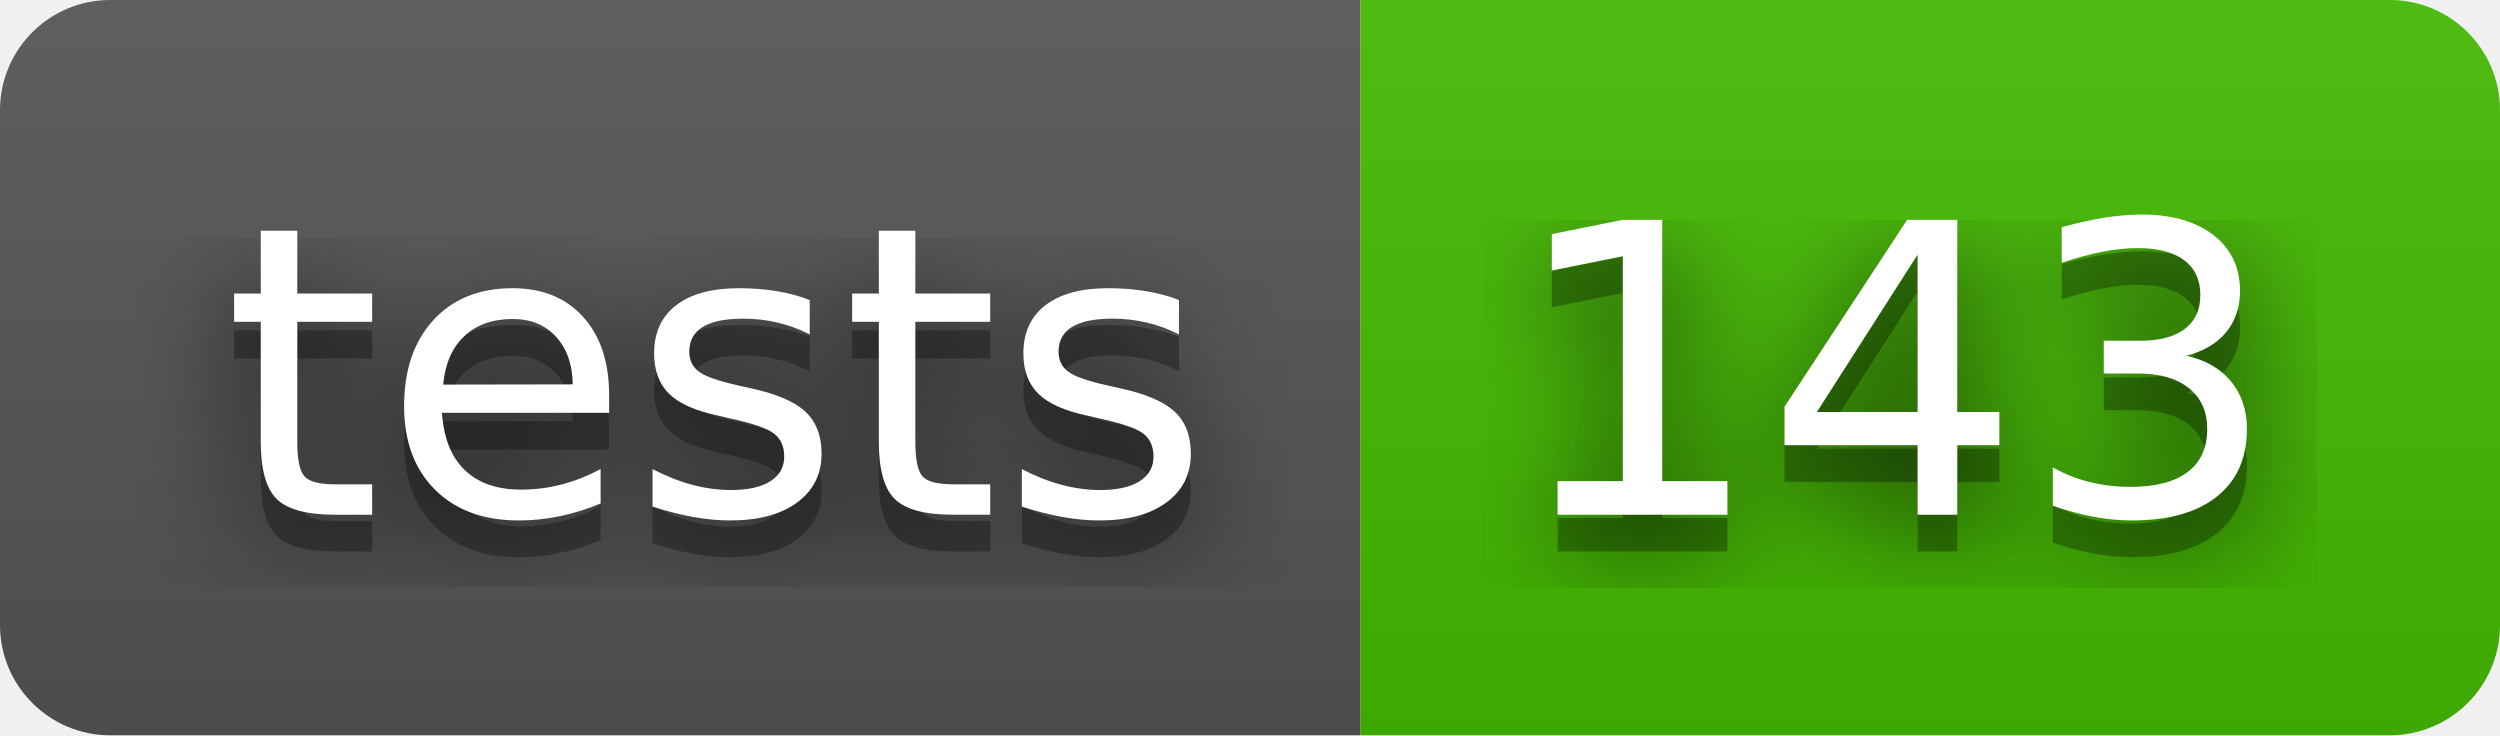
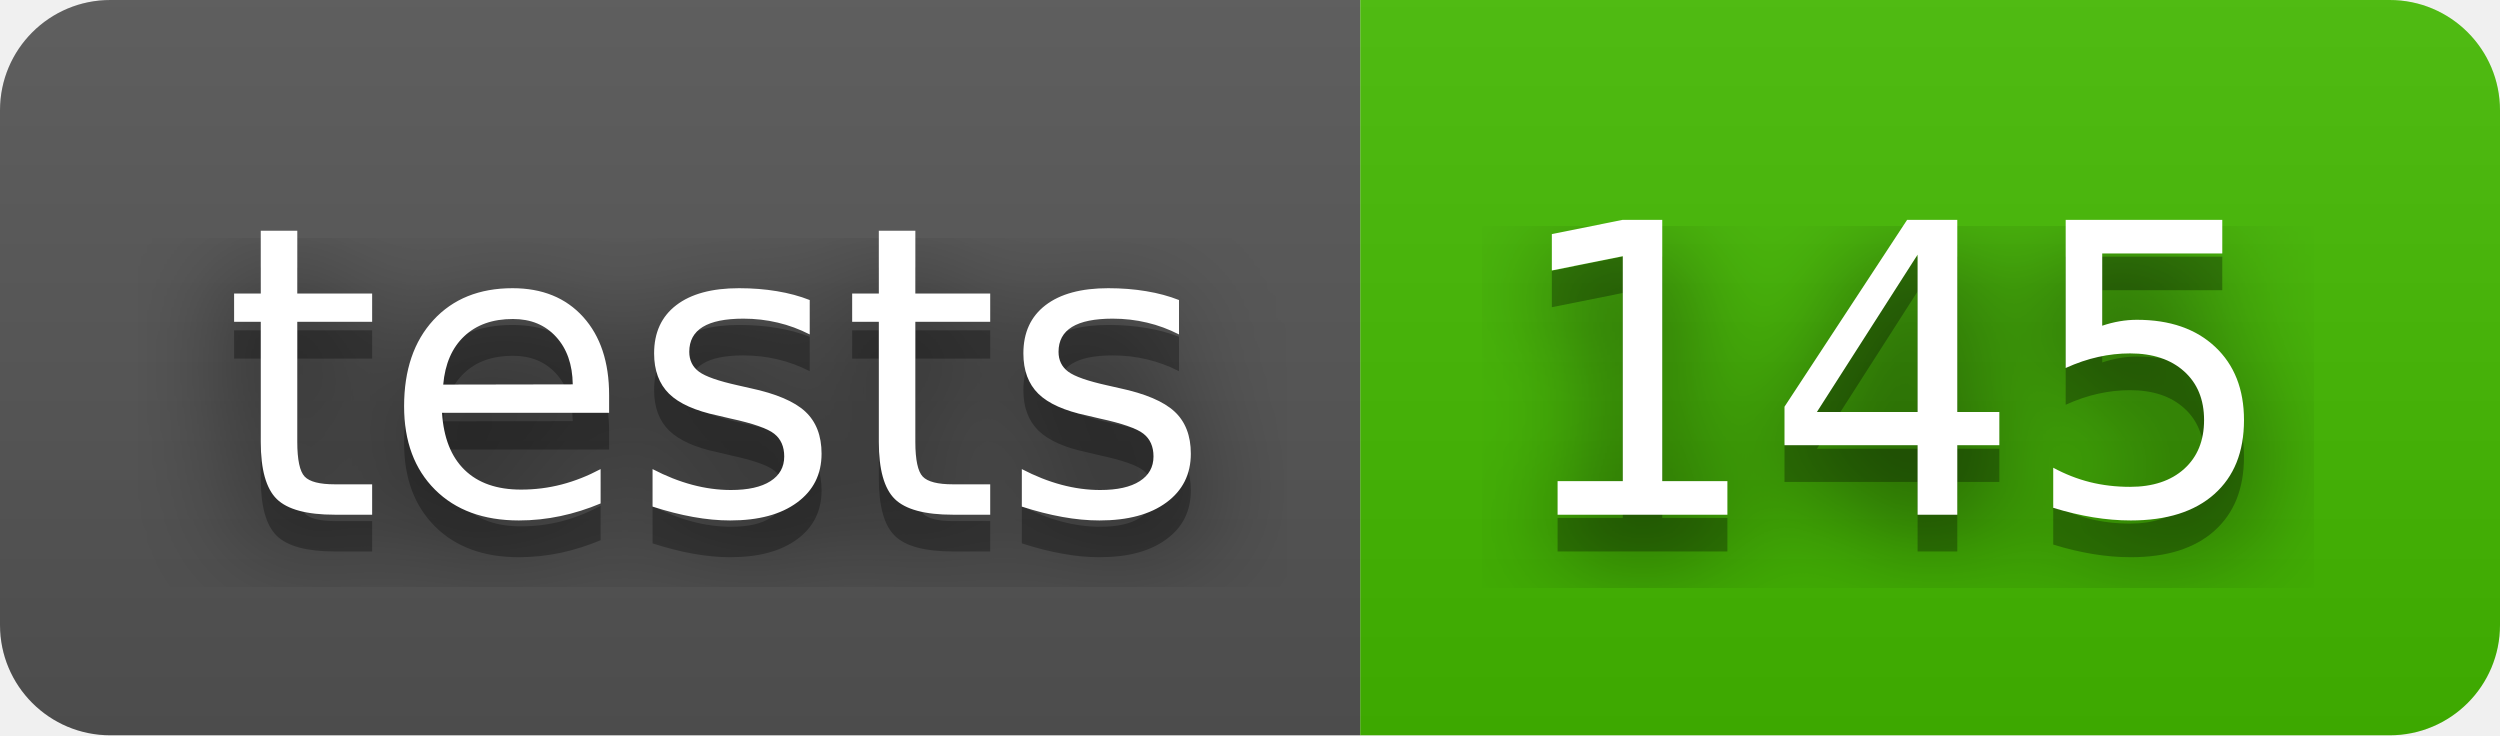
- <svg xmlns="http://www.w3.org/2000/svg" width="68" height="20" role="img" aria-label="tests: 143">
+ <svg xmlns="http://www.w3.org/2000/svg" width="68" height="20" role="img" aria-label="tests: 145">
  <filter id="blur">
    <feGaussianBlur stdDeviation="16" />
  </filter>
  <linearGradient id="s" x2="0" y2="100%">
    <stop offset="0" stop-color="#bbb" stop-opacity=".1" />
    <stop offset="1" stop-opacity=".1" />
  </linearGradient>
  <clipPath id="r">
    <rect width="68" height="20" rx="3" />
  </clipPath>
  <g clip-path="url(#r)">
    <rect width="37" height="20" fill="#555" />
    <rect x="37" width="31" height="20" fill="#4b0" />
    <rect width="68" height="20" fill="url(#s)" />
  </g>
  <g fill="#fff" text-anchor="middle" font-family="Verdana,Geneva,DejaVu Sans,sans-serif" text-rendering="geometricPrecision" font-size="110">
    <g transform="scale(.1)">
      <g aria-hidden="true" fill="#010101">
        <text x="195" y="150" fill-opacity=".8" filter="url(#blur)" textLength="270">tests</text>
        <text x="195" y="150" fill-opacity=".3" textLength="270">tests</text>
      </g>
      <text x="195" y="140" textLength="270">tests</text>
    </g>
    <g transform="scale(.1)">
      <g aria-hidden="true" fill="#010101">
-         <text x="515" y="150" fill-opacity=".8" filter="url(#blur)" textLength="210">143</text>
-         <text x="515" y="150" fill-opacity=".3" textLength="210">143</text>
+         <text x="515" y="150" fill-opacity=".8" filter="url(#blur)" textLength="210">145</text>
+         <text x="515" y="150" fill-opacity=".3" textLength="210">145</text>
      </g>
-       <text x="515" y="140" textLength="210">143</text>
+       <text x="515" y="140" textLength="210">145</text>
    </g>
  </g>
</svg>
